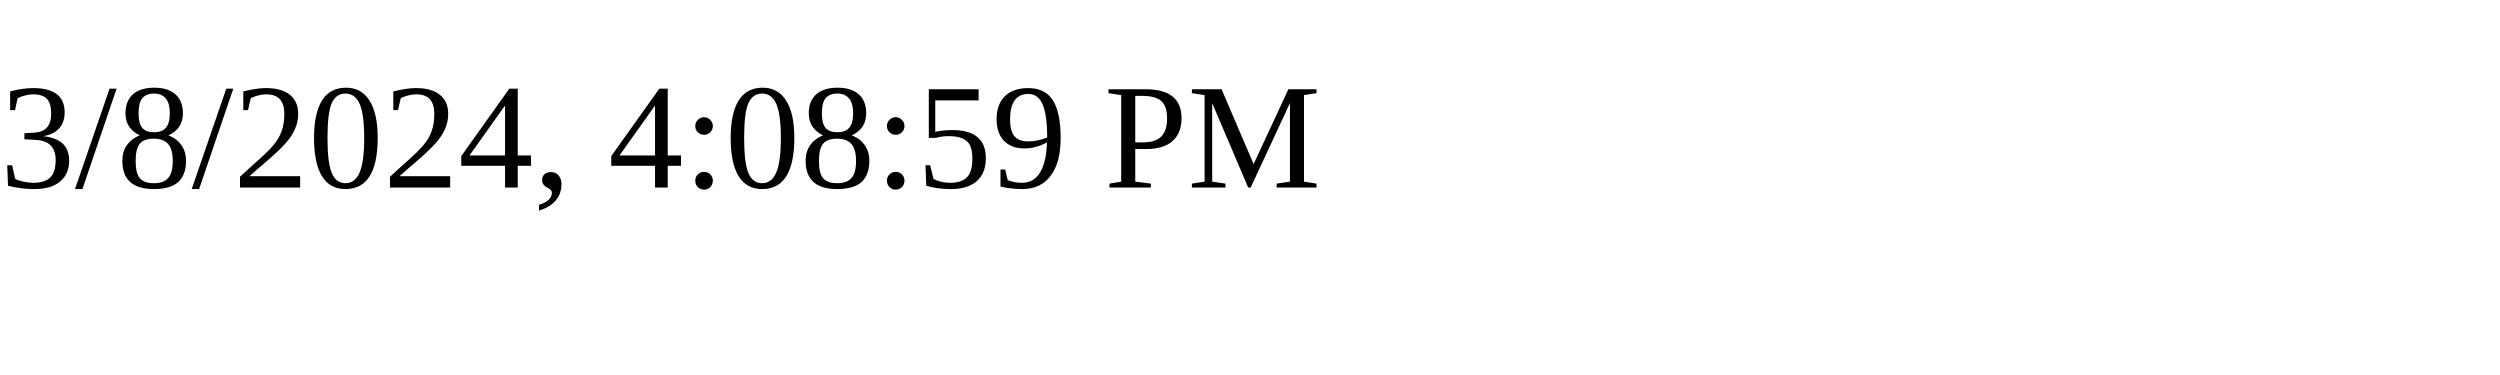
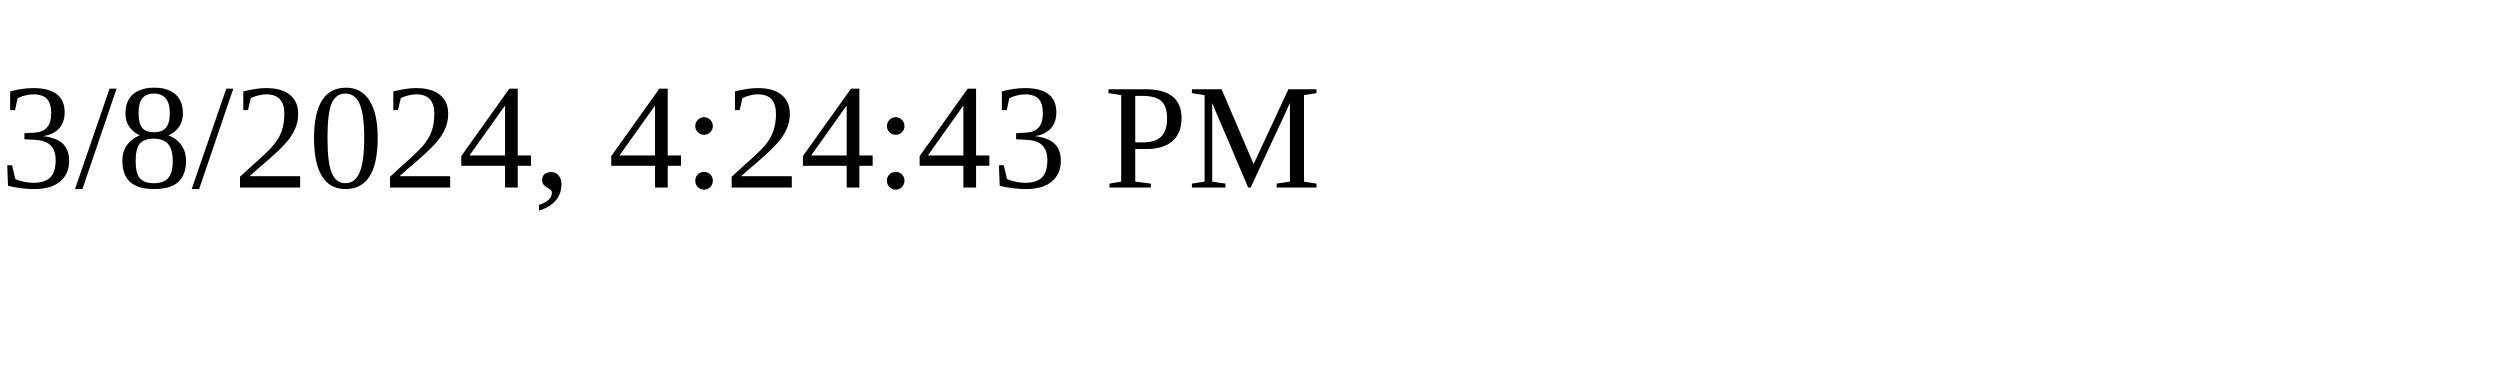
<svg xmlns="http://www.w3.org/2000/svg" height="30" width="200">
-   <text x="0" y="15">3/8/2024, 4:08:59 PM</text>
+   <text x="0" y="15">3/8/2024, 4:24:43 PM</text>
</svg>
